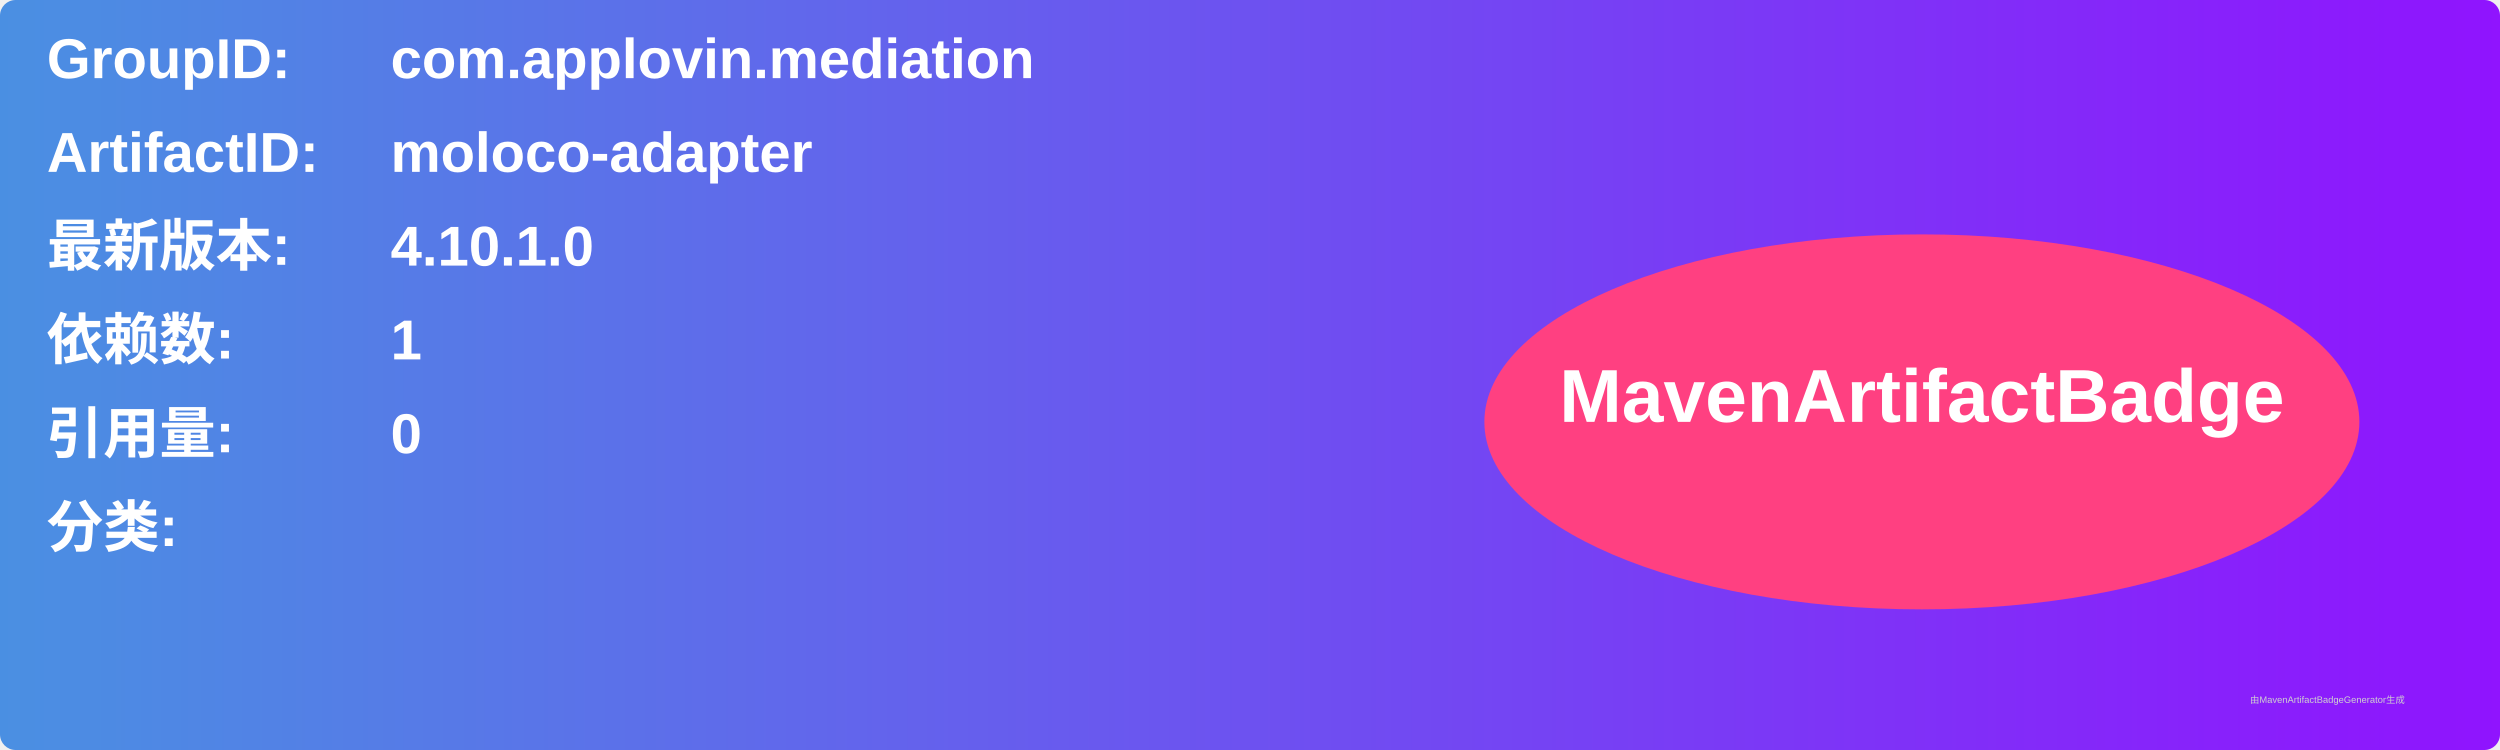
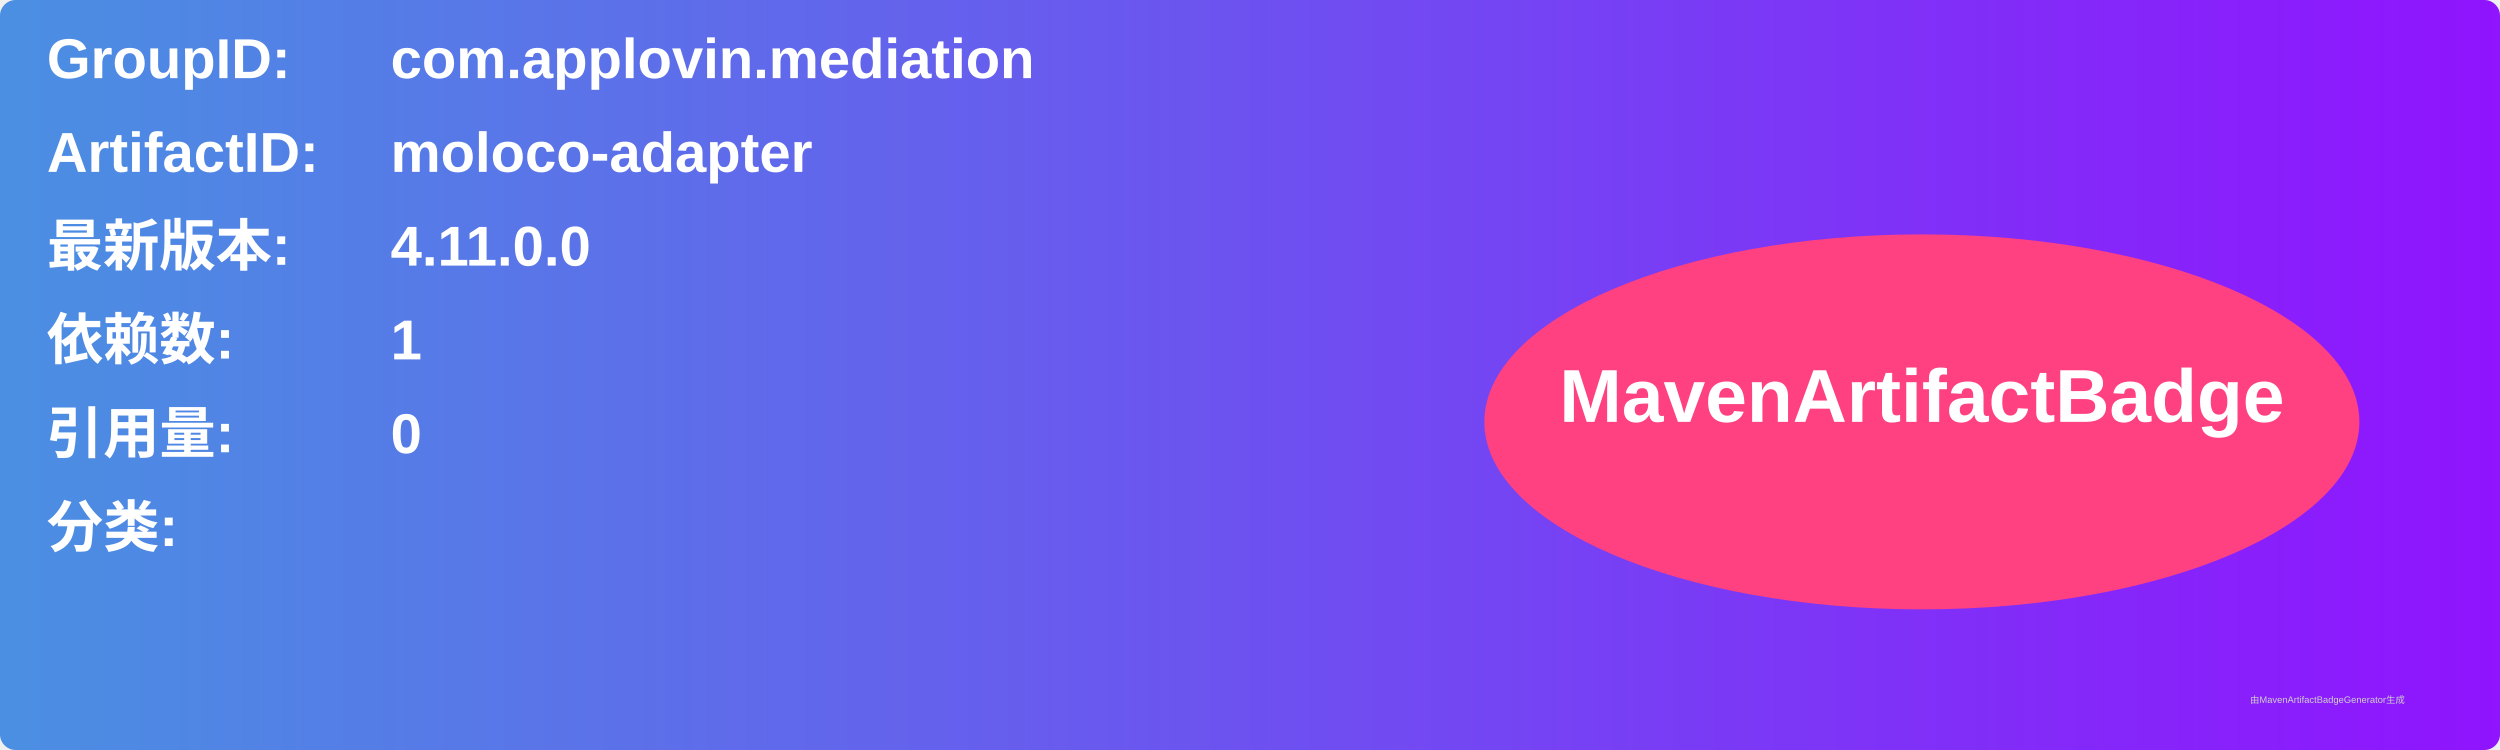
<svg xmlns="http://www.w3.org/2000/svg" width="800" height="240" viewBox="0 0 800 240">
  <linearGradient id="grad" x1="0%" y1="0%" x2="100%" y2="0%">
    <stop offset="0%" stop-color="#4a90e2" />
    <stop offset="100%" stop-color="#9013fe" />
  </linearGradient>
  <rect width="100%" height="100%" rx="5" ry="5" fill="url(#grad)" />
  <g transform="translate(15, 15)">
    <text x="0" y="10" font-family="Arial" font-size="18" fill="white" font-weight="bold" width="260">GroupID:</text>
    <text x="110" y="10" font-family="Arial" font-size="18" fill="white" font-weight="bold" width="460">com.applovin.mediation</text>
    <text x="0" y="40" font-family="Arial" font-size="18" fill="white" font-weight="bold" width="260">ArtifactID:</text>
    <text x="110" y="40" font-family="Arial" font-size="18" fill="white" font-weight="bold" width="460">moloco-adapter</text>
    <text x="0" y="70" font-family="Arial" font-size="18" fill="white" font-weight="bold">最新版本:</text>
    <text x="110" y="70" font-family="Arial" font-size="18" fill="white" font-weight="bold">
-       <tspan font-weight="bold">4.10.1.0</tspan>
+       <tspan font-weight="bold">4.11.0.0</tspan>
    </text>
    <text x="0" y="100" font-family="Arial" font-size="18" fill="white" font-weight="bold">依赖数: </text>
    <text x="110" y="100" font-family="Arial" font-size="18" fill="white">
      <tspan font-weight="bold">1</tspan>
    </text>
    <text x="0" y="130" font-family="Arial" font-size="18" fill="white" font-weight="bold">引用量: </text>
    <text x="110" y="130" font-family="Arial" font-size="18" fill="white">
      <tspan font-weight="bold">0</tspan>
    </text>
    <text x="0" y="160" font-family="Arial" font-size="18" fill="white" font-weight="bold">分类:</text>
    <text x="10" y="190" font-family="Arial" font-size="10" fill="white">
      <tspan font-weight="bold" />
    </text>
    <ellipse cx="600" cy="120" rx="140" ry="60" fill="#ff4081" />
    <text x="600" y="120" text-anchor="middle" font-family="Arial" font-size="24" fill="white" font-weight="bold">MavenArtifactBadge</text>
  </g>
  <text x="720" y="225" font-family="Arial" font-size="3" fill="#d0d0d0">由MavenArtifactBadgeGenerator生成</text>
</svg>
